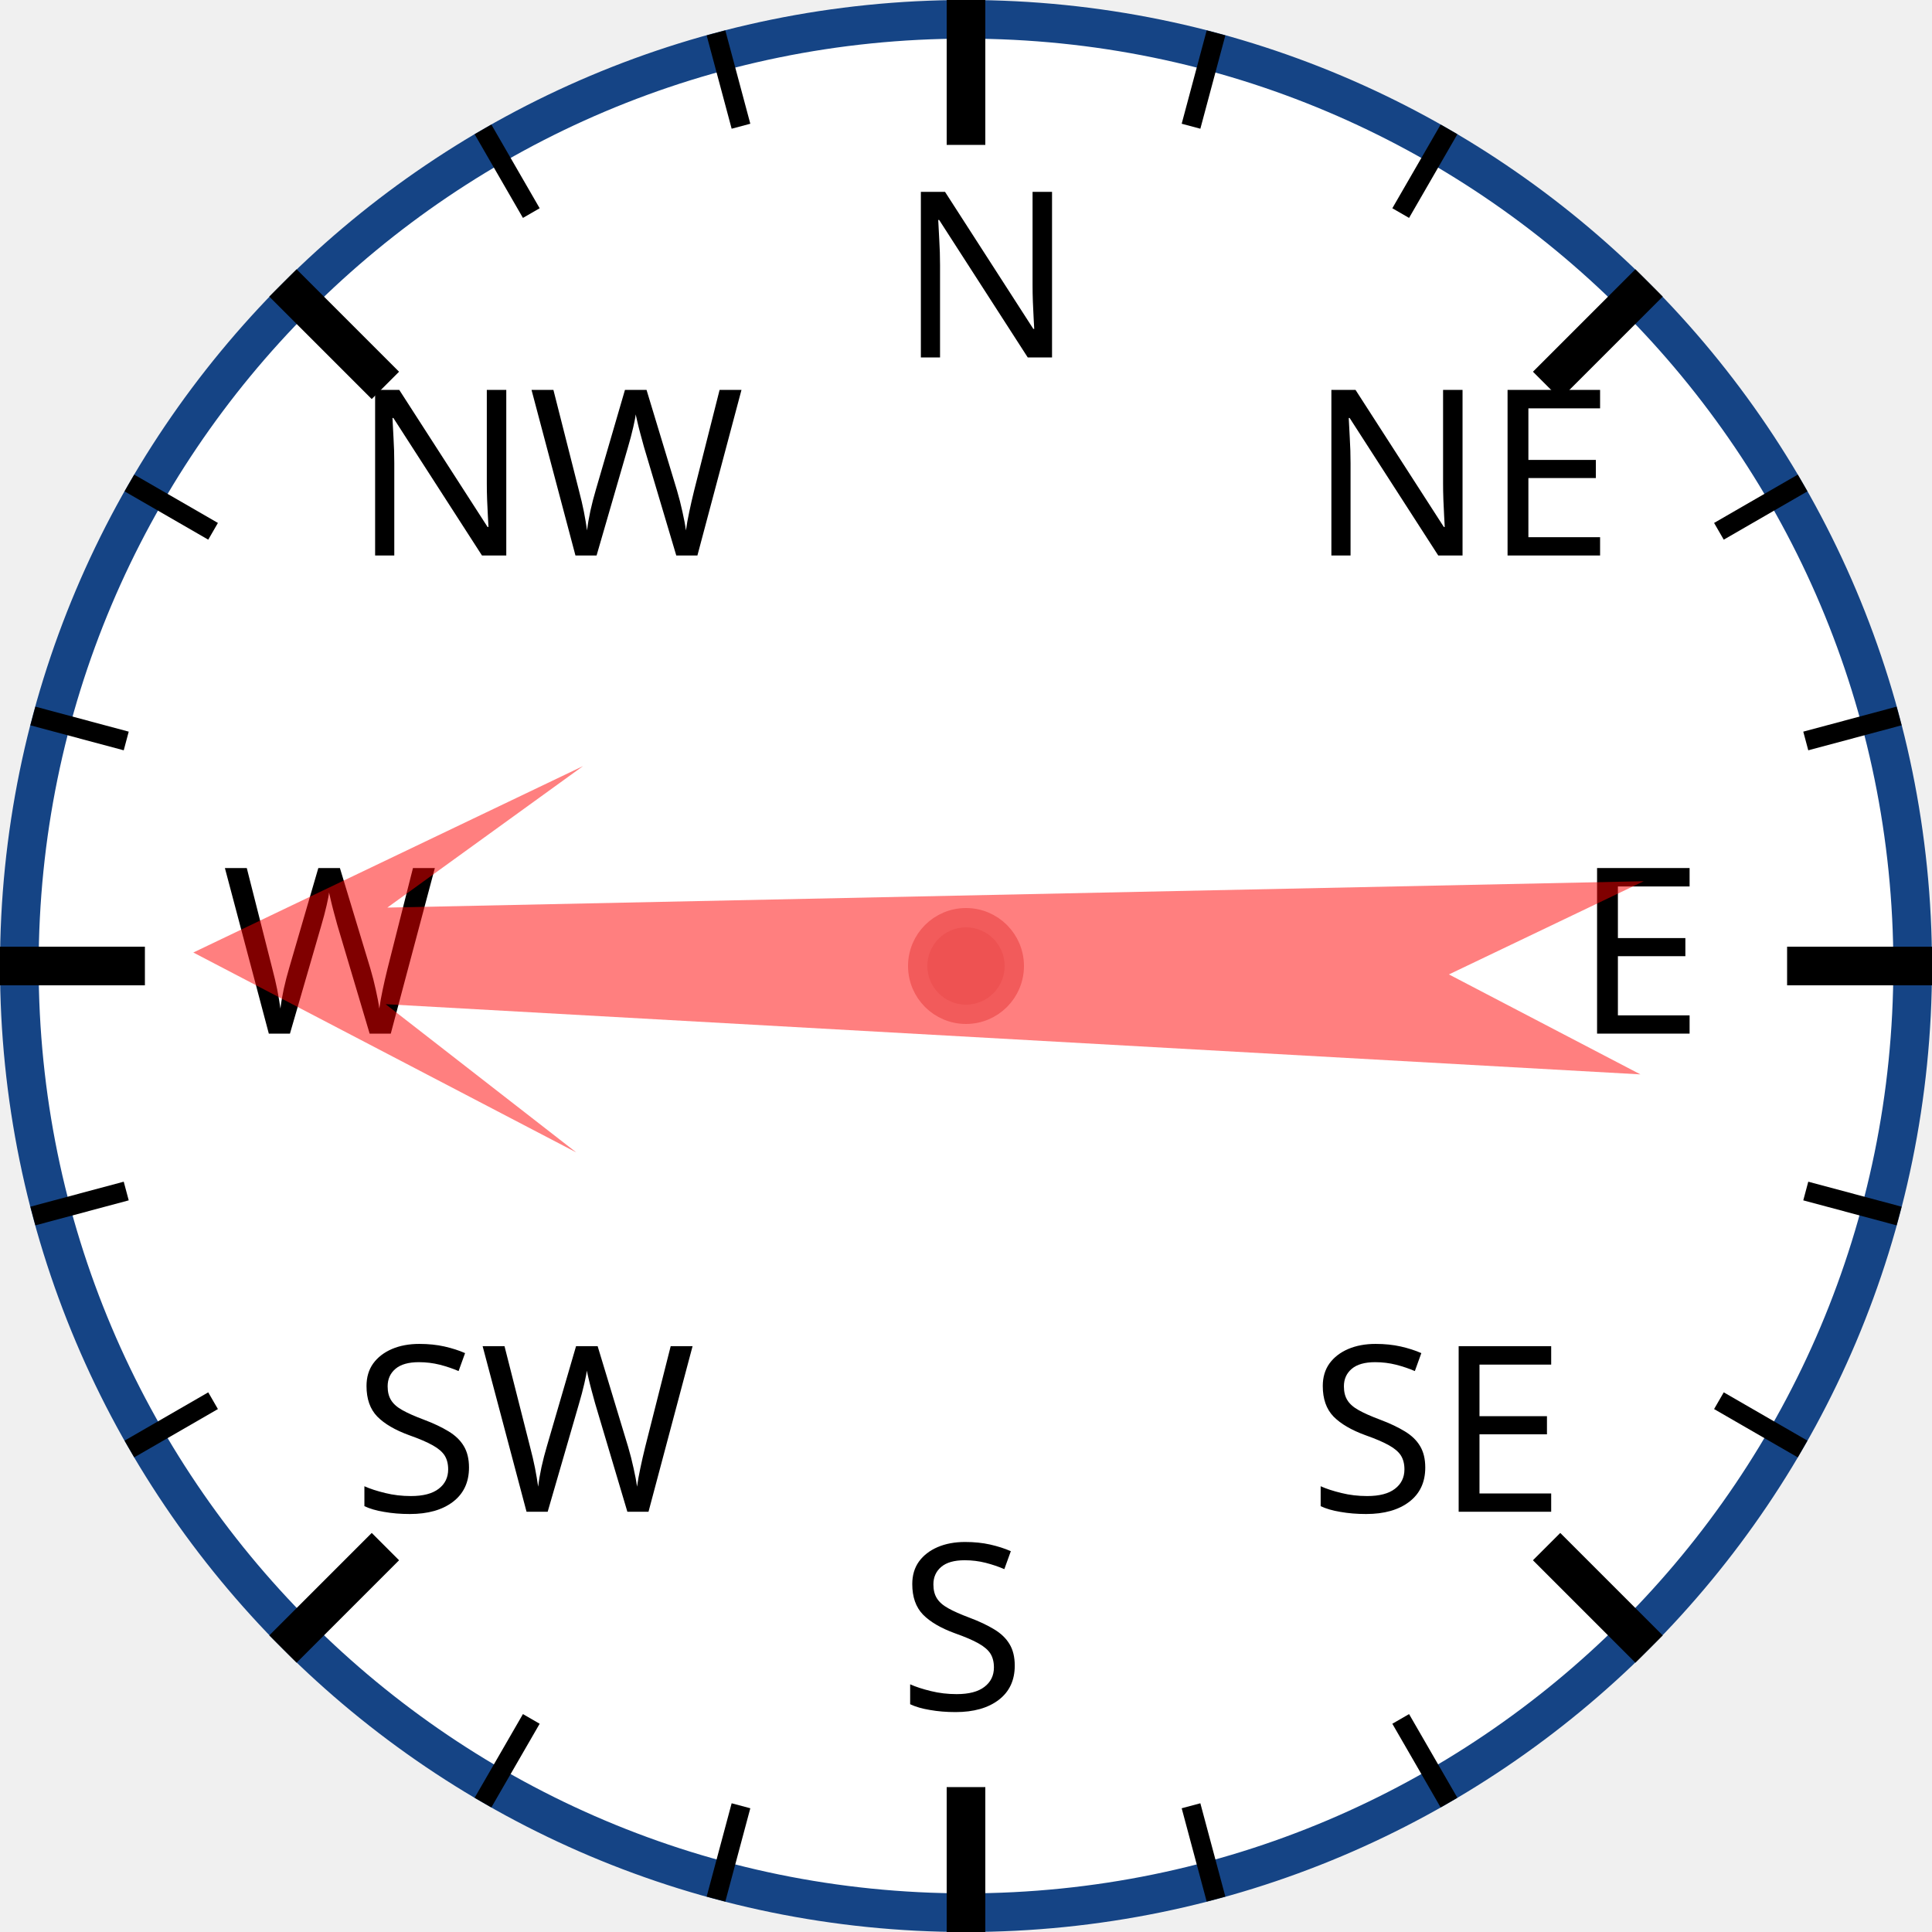
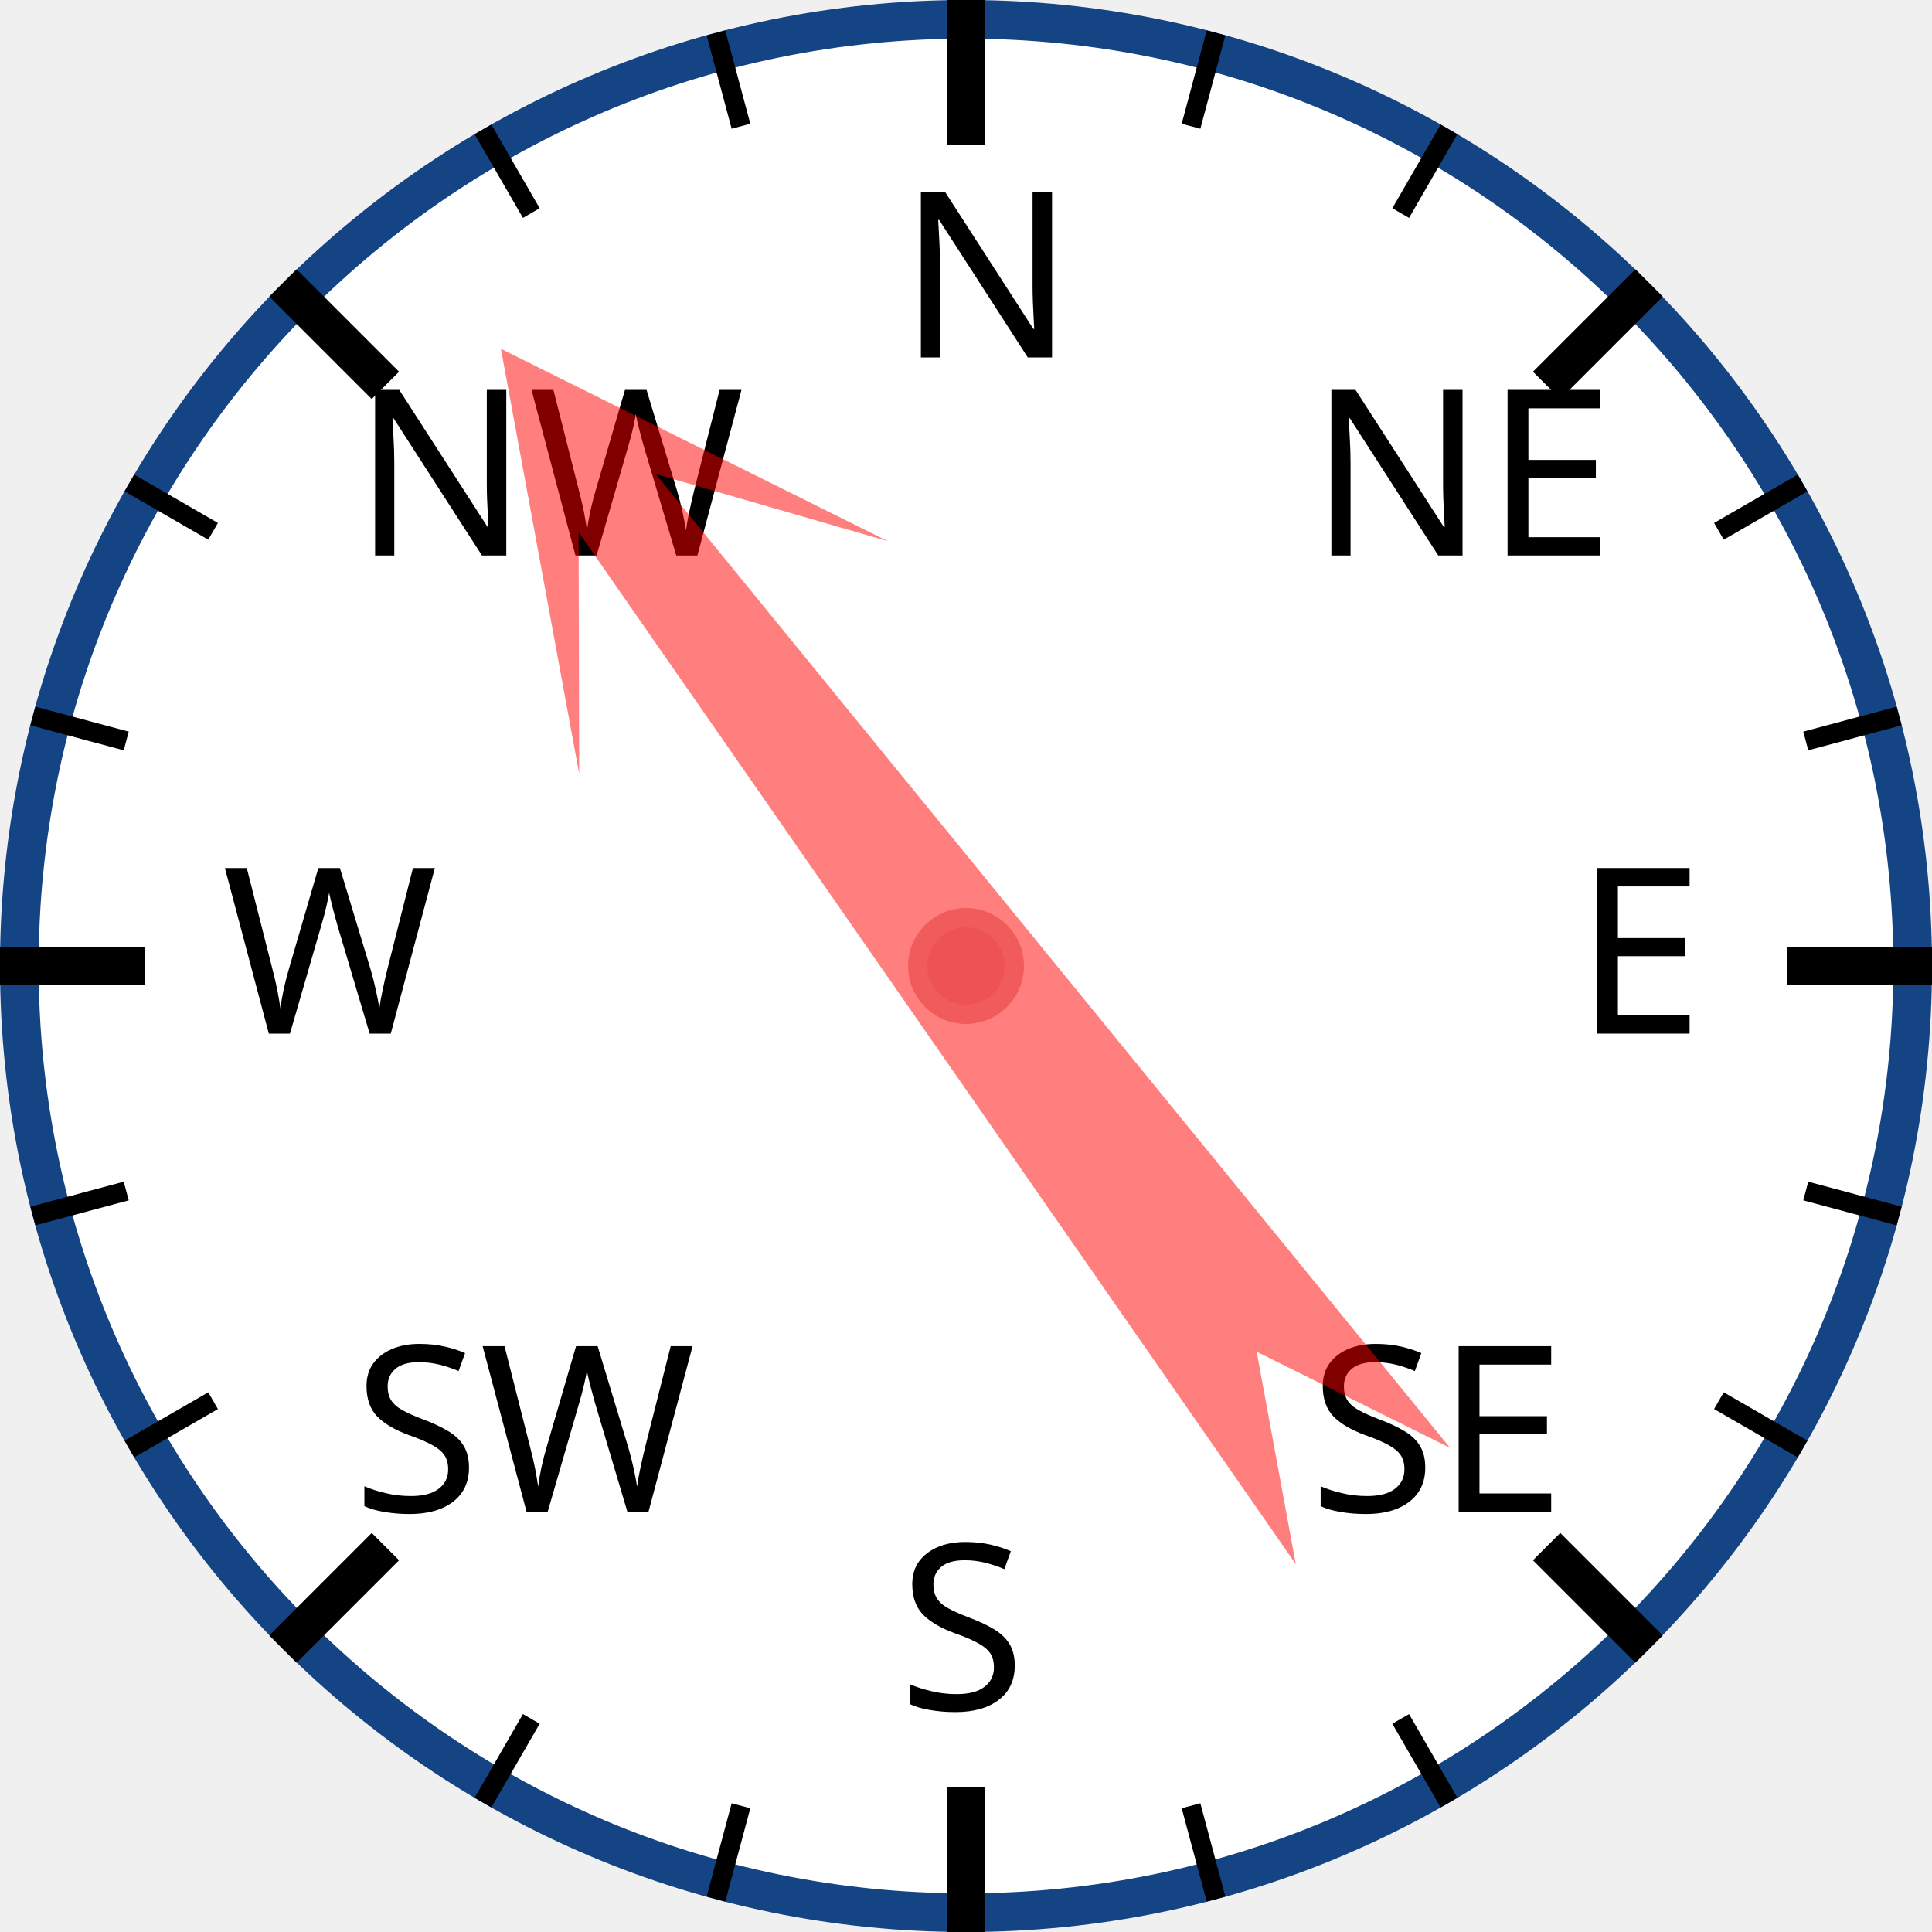
<svg xmlns="http://www.w3.org/2000/svg" width="120px" height="120px" viewBox="0 0 200 200">
  <circle cx="100" cy="100" r="98" style="fill: white; stroke: #154485; stroke-width: 4;" />
  <text x="93.0" y="37.0" style="font-family: sans-serif; font-size: 18pt;">N</text>
  <line x1="100.0" y1="0.0" x2="100.0" y2="15.0" style="stroke: black; stroke-width: 4;" />
  <line x1="74.118" y1="3.407" x2="76.706" y2="13.067" style="stroke: black; stroke-width: 2;" />
  <line x1="50" y1="13.397" x2="55" y2="22.058" style="stroke: black; stroke-width: 2;" />
  <text x="36.503" y="57.503" style="font-family: sans-serif; font-size: 18pt;">NW</text>
  <line x1="29.289" y1="29.289" x2="39.896" y2="39.896" style="stroke: black; stroke-width: 4;" />
  <line x1="13.397" y1="50" x2="22.058" y2="55" style="stroke: black; stroke-width: 2;" />
  <line x1="3.407" y1="74.118" x2="13.067" y2="76.706" style="stroke: black; stroke-width: 2;" />
  <text x="23.0" y="107.0" style="font-family: sans-serif; font-size: 18pt;">W</text>
  <line x1="0.0" y1="100.0" x2="15.0" y2="100.0" style="stroke: black; stroke-width: 4;" />
  <line x1="3.407" y1="125.882" x2="13.067" y2="123.294" style="stroke: black; stroke-width: 2;" />
  <line x1="13.397" y1="150" x2="22.058" y2="145" style="stroke: black; stroke-width: 2;" />
  <text x="36.503" y="156.497" style="font-family: sans-serif; font-size: 18pt;">SW</text>
  <line x1="29.289" y1="170.711" x2="39.896" y2="160.104" style="stroke: black; stroke-width: 4;" />
  <line x1="50" y1="186.603" x2="55" y2="177.942" style="stroke: black; stroke-width: 2;" />
  <line x1="74.118" y1="196.593" x2="76.706" y2="186.933" style="stroke: black; stroke-width: 2;" />
  <text x="93" y="177.0" style="font-family: sans-serif; font-size: 18pt;">S</text>
  <line x1="100" y1="200.0" x2="100" y2="185.0" style="stroke: black; stroke-width: 4;" />
  <line x1="125.882" y1="196.593" x2="123.294" y2="186.933" style="stroke: black; stroke-width: 2;" />
  <line x1="150.0" y1="186.603" x2="145.0" y2="177.942" style="stroke: black; stroke-width: 2;" />
  <text x="135.497" y="156.497" style="font-family: sans-serif; font-size: 18pt;">SE</text>
  <line x1="170.711" y1="170.711" x2="160.104" y2="160.104" style="stroke: black; stroke-width: 4;" />
  <line x1="186.603" y1="150" x2="177.942" y2="145" style="stroke: black; stroke-width: 2;" />
  <line x1="196.593" y1="125.882" x2="186.933" y2="123.294" style="stroke: black; stroke-width: 2;" />
  <text x="163.0" y="107" style="font-family: sans-serif; font-size: 18pt;">E</text>
  <line x1="200.0" y1="100" x2="185.0" y2="100" style="stroke: black; stroke-width: 4;" />
  <line x1="196.593" y1="74.118" x2="186.933" y2="76.706" style="stroke: black; stroke-width: 2;" />
  <line x1="186.603" y1="50" x2="177.942" y2="55" style="stroke: black; stroke-width: 2;" />
  <text x="135.497" y="57.503" style="font-family: sans-serif; font-size: 18pt;">NE</text>
  <line x1="170.711" y1="29.289" x2="160.104" y2="39.896" style="stroke: black; stroke-width: 4;" />
  <line x1="150" y1="13.397" x2="145" y2="22.058" style="stroke: black; stroke-width: 2;" />
  <line x1="125.882" y1="3.407" x2="123.294" y2="13.067" style="stroke: black; stroke-width: 2;" />
-   <polygon points="100 20 120 60 105 40 110 170 100 150 90 170 95 40 80 60" style="fill: red; fill-opacity: 0.5;" transform="rotate(271,100,100)" />
+   <polygon points="100 20 120 60 105 40 110 170 100 150 90 170 95 40 80 60" style="fill: red; fill-opacity: 0.5;" transform="rotate(323,100,100)" />
  <circle cx="100" cy="100" r="5" style="fill: #EE5252; stroke: #F25B5B; stroke-width: 2;" />
</svg>
